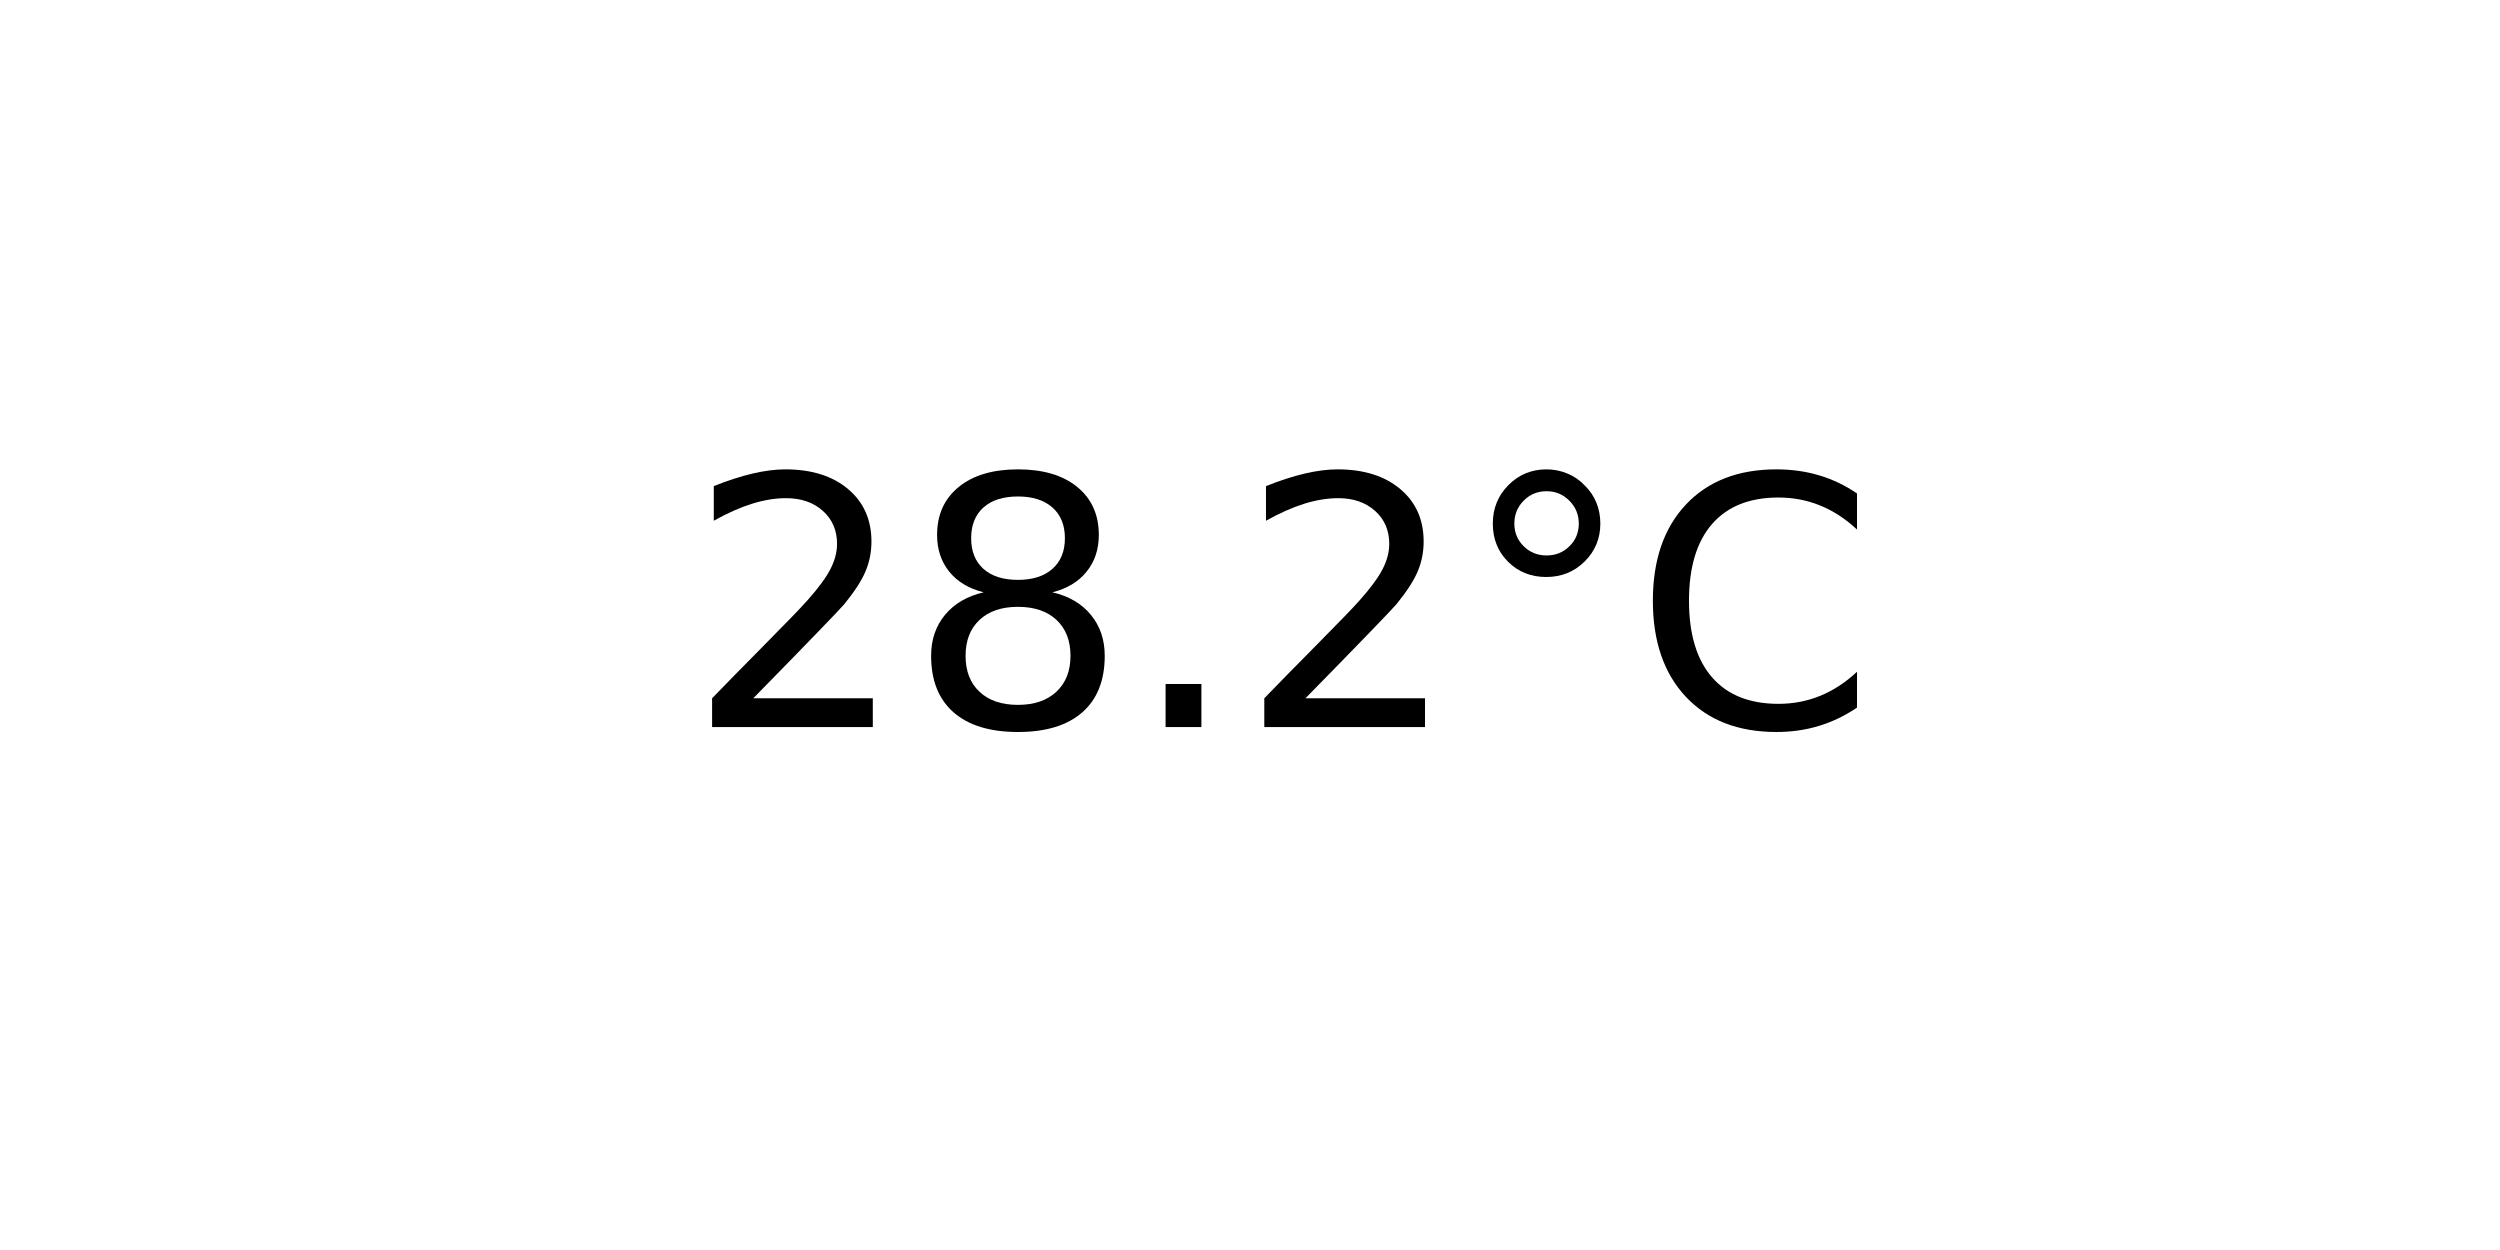
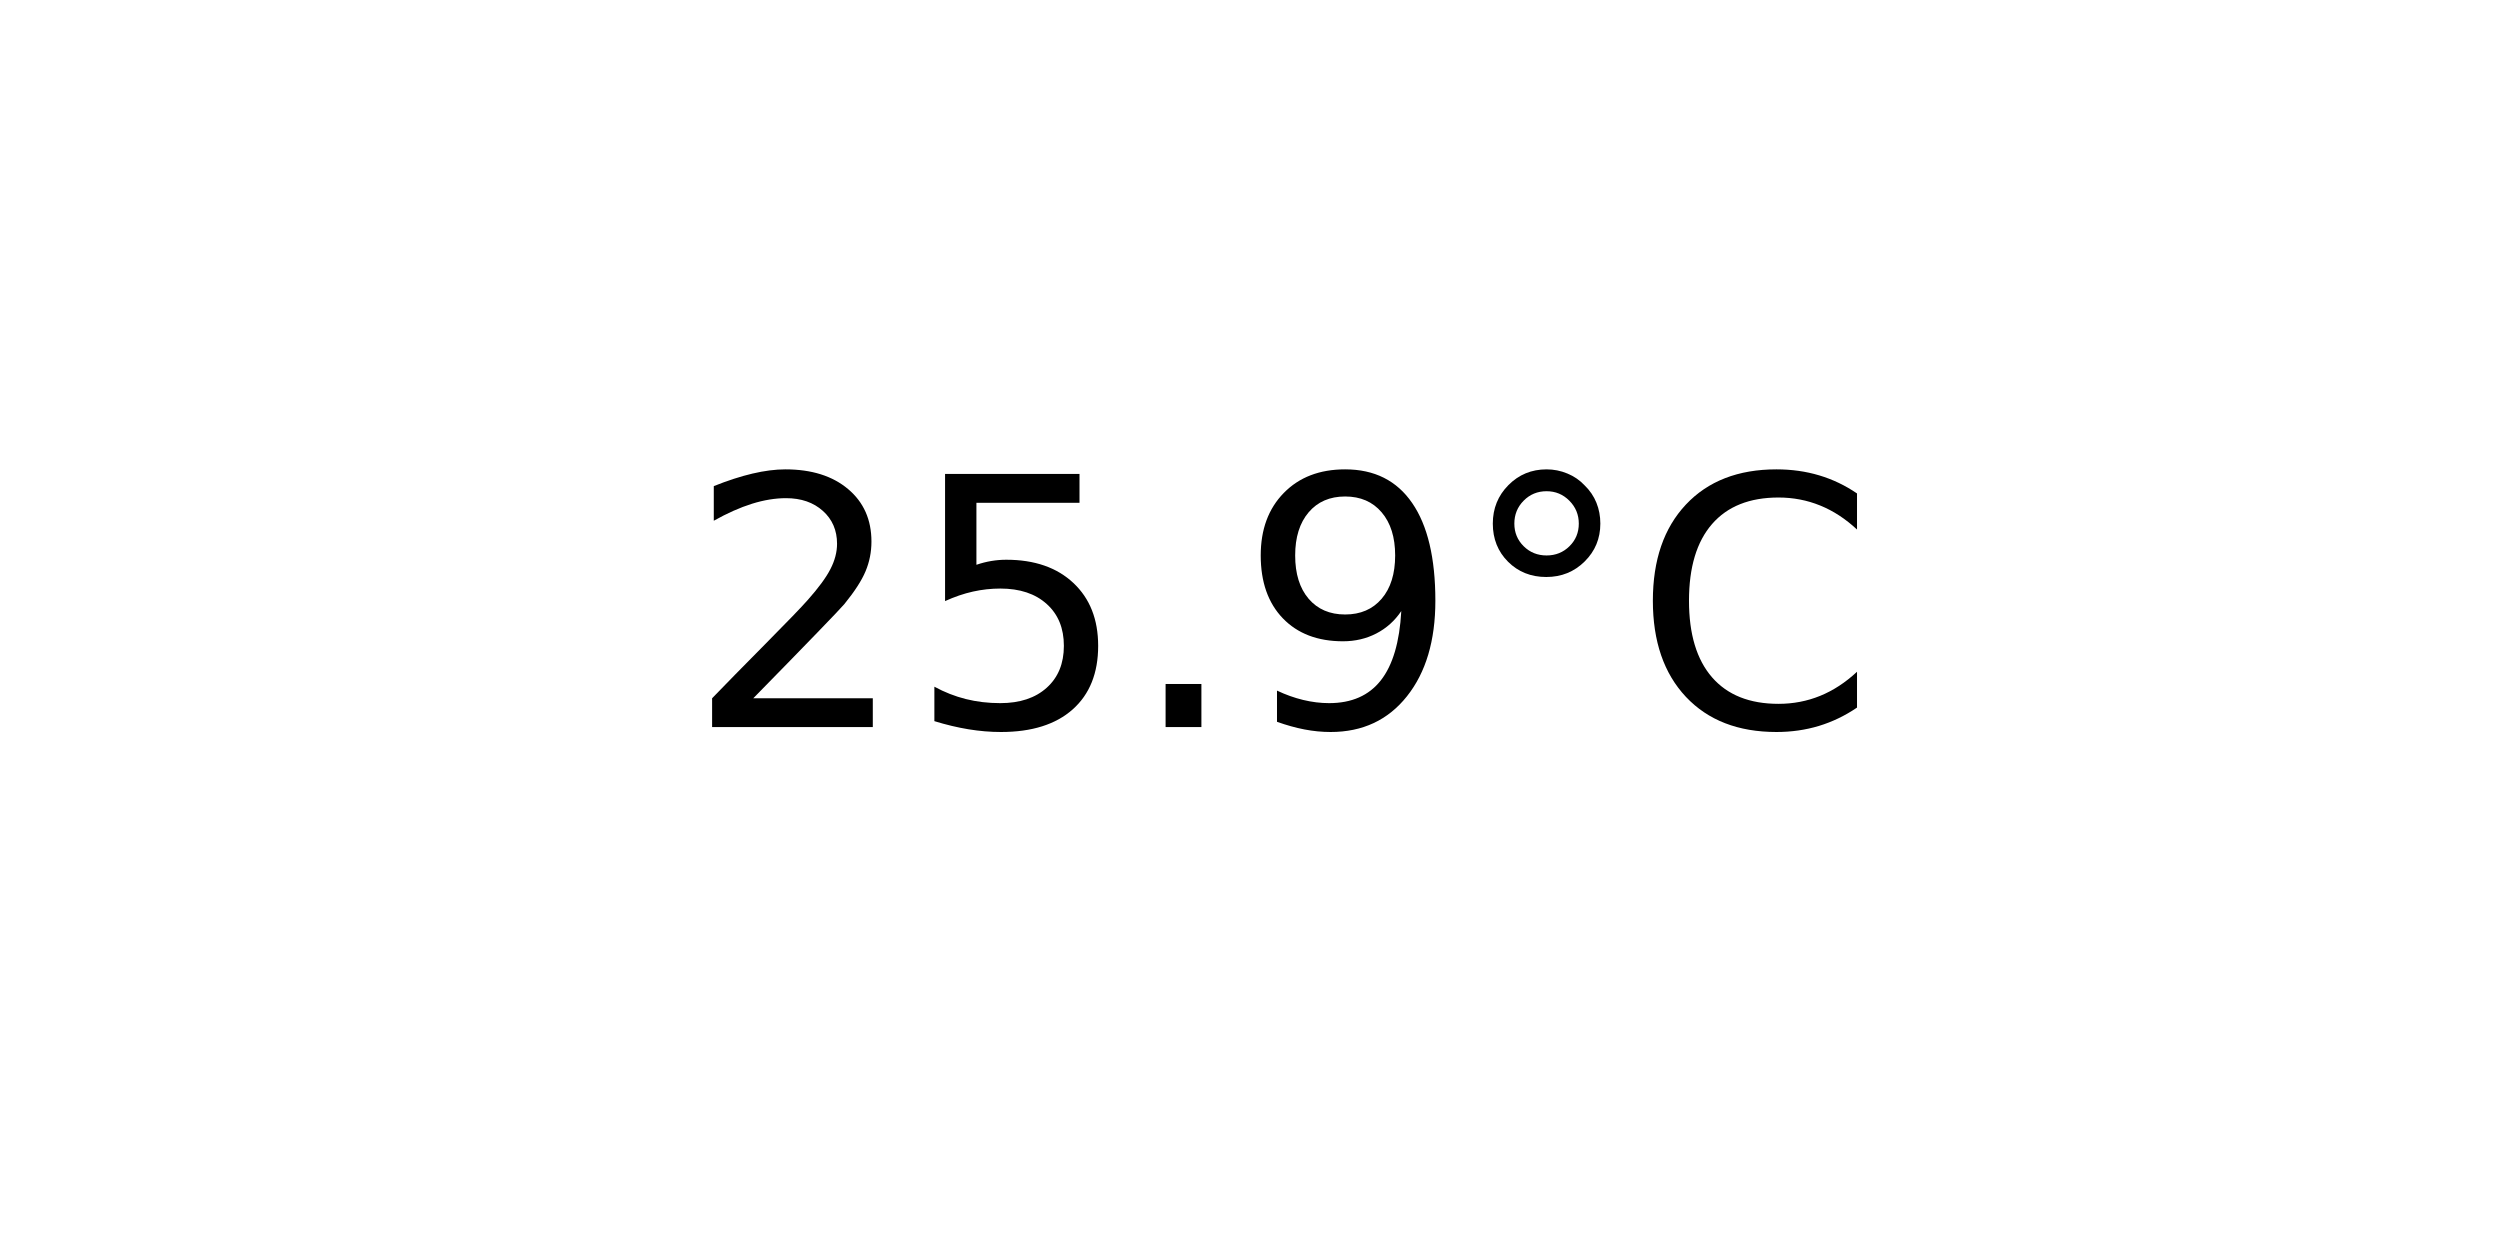
<svg xmlns="http://www.w3.org/2000/svg" xmlns:xlink="http://www.w3.org/1999/xlink" width="72pt" height="36pt" viewBox="0 0 72 36" version="1.1">
  <defs>
    <style type="text/css">*{stroke-linejoin: round; stroke-linecap: butt}</style>
  </defs>
  <g id="figure_1">
    <g id="axes_1">
      <g id="text_1">
        <g transform="translate(19.77578 20.93937) scale(0.1 -0.1)">
          <defs>
            <path id="DejaVuSans-32" d="M 1228 531  L 3431 531  L 3431 0  L 469 0  L 469 531  Q 828 903 1448 1529  Q 2069 2156 2228 2338  Q 2531 2678 2651 2914  Q 2772 3150 2772 3378  Q 2772 3750 2511 3984  Q 2250 4219 1831 4219  Q 1534 4219 1204 4116  Q 875 4013 500 3803  L 500 4441  Q 881 4594 1212 4672  Q 1544 4750 1819 4750  Q 2544 4750 2975 4387  Q 3406 4025 3406 3419  Q 3406 3131 3298 2873  Q 3191 2616 2906 2266  Q 2828 2175 2409 1742  Q 1991 1309 1228 531  z " transform="scale(0.015625)" />
-             <path id="DejaVuSans-38" d="M 2034 2216  Q 1584 2216 1326 1975  Q 1069 1734 1069 1313  Q 1069 891 1326 650  Q 1584 409 2034 409  Q 2484 409 2743 651  Q 3003 894 3003 1313  Q 3003 1734 2745 1975  Q 2488 2216 2034 2216  z M 1403 2484  Q 997 2584 770 2862  Q 544 3141 544 3541  Q 544 4100 942 4425  Q 1341 4750 2034 4750  Q 2731 4750 3128 4425  Q 3525 4100 3525 3541  Q 3525 3141 3298 2862  Q 3072 2584 2669 2484  Q 3125 2378 3379 2068  Q 3634 1759 3634 1313  Q 3634 634 3220 271  Q 2806 -91 2034 -91  Q 1263 -91 848 271  Q 434 634 434 1313  Q 434 1759 690 2068  Q 947 2378 1403 2484  z M 1172 3481  Q 1172 3119 1398 2916  Q 1625 2713 2034 2713  Q 2441 2713 2670 2916  Q 2900 3119 2900 3481  Q 2900 3844 2670 4047  Q 2441 4250 2034 4250  Q 1625 4250 1398 4047  Q 1172 3844 1172 3481  z " transform="scale(0.015625)" />
+             <path id="DejaVuSans-35" d="M 691 4666  L 3169 4666  L 3169 4134  L 1269 4134  L 1269 2991  Q 1406 3038 1543 3061  Q 1681 3084 1819 3084  Q 2600 3084 3056 2656  Q 3513 2228 3513 1497  Q 3513 744 3044 326  Q 2575 -91 1722 -91  Q 1428 -91 1123 -41  Q 819 9 494 109  L 494 744  Q 775 591 1075 516  Q 1375 441 1709 441  Q 2250 441 2565 725  Q 2881 1009 2881 1497  Q 2881 1984 2565 2268  Q 2250 2553 1709 2553  Q 1456 2553 1204 2497  Q 953 2441 691 2322  L 691 4666  z " transform="scale(0.015625)" />
            <path id="DejaVuSans-2e" d="M 684 794  L 1344 794  L 1344 0  L 684 0  L 684 794  z " transform="scale(0.015625)" />
+             <path id="DejaVuSans-39" d="M 703 97  L 703 672  Q 941 559 1184 500  Q 1428 441 1663 441  Q 2288 441 2617 861  Q 2947 1281 2994 2138  Q 2813 1869 2534 1725  Q 2256 1581 1919 1581  Q 1219 1581 811 2004  Q 403 2428 403 3163  Q 403 3881 828 4315  Q 1253 4750 1959 4750  Q 2769 4750 3195 4129  Q 3622 3509 3622 2328  Q 3622 1225 3098 567  Q 2575 -91 1691 -91  Q 1453 -91 1209 -44  Q 966 3 703 97  z M 1959 2075  Q 2384 2075 2632 2365  Q 2881 2656 2881 3163  Q 2881 3666 2632 3958  Q 2384 4250 1959 4250  Q 1534 4250 1286 3958  Q 1038 3666 1038 3163  Q 1038 2656 1286 2365  Q 1534 2075 1959 2075  z " transform="scale(0.015625)" />
            <path id="DejaVuSans-b0" d="M 1600 4347  Q 1350 4347 1178 4173  Q 1006 4000 1006 3750  Q 1006 3503 1178 3333  Q 1350 3163 1600 3163  Q 1850 3163 2022 3333  Q 2194 3503 2194 3750  Q 2194 3997 2020 4172  Q 1847 4347 1600 4347  z M 1600 4750  Q 1800 4750 1984 4673  Q 2169 4597 2303 4453  Q 2447 4313 2519 4134  Q 2591 3956 2591 3750  Q 2591 3338 2302 3052  Q 2013 2766 1594 2766  Q 1172 2766 890 3047  Q 609 3328 609 3750  Q 609 4169 896 4459  Q 1184 4750 1600 4750  z " transform="scale(0.015625)" />
            <path id="DejaVuSans-43" d="M 4122 4306  L 4122 3641  Q 3803 3938 3442 4084  Q 3081 4231 2675 4231  Q 1875 4231 1450 3742  Q 1025 3253 1025 2328  Q 1025 1406 1450 917  Q 1875 428 2675 428  Q 3081 428 3442 575  Q 3803 722 4122 1019  L 4122 359  Q 3791 134 3420 21  Q 3050 -91 2638 -91  Q 1578 -91 968 557  Q 359 1206 359 2328  Q 359 3453 968 4101  Q 1578 4750 2638 4750  Q 3056 4750 3426 4639  Q 3797 4528 4122 4306  z " transform="scale(0.015625)" />
          </defs>
          <use xlink:href="#DejaVuSans-32" />
-           <use xlink:href="#DejaVuSans-38" x="63.623" />
+           <use xlink:href="#DejaVuSans-35" x="63.623" />
          <use xlink:href="#DejaVuSans-2e" x="127.246" />
-           <use xlink:href="#DejaVuSans-32" x="159.033" />
+           <use xlink:href="#DejaVuSans-39" x="159.033" />
          <use xlink:href="#DejaVuSans-b0" x="222.656" />
          <use xlink:href="#DejaVuSans-43" x="272.656" />
        </g>
      </g>
    </g>
  </g>
</svg>
